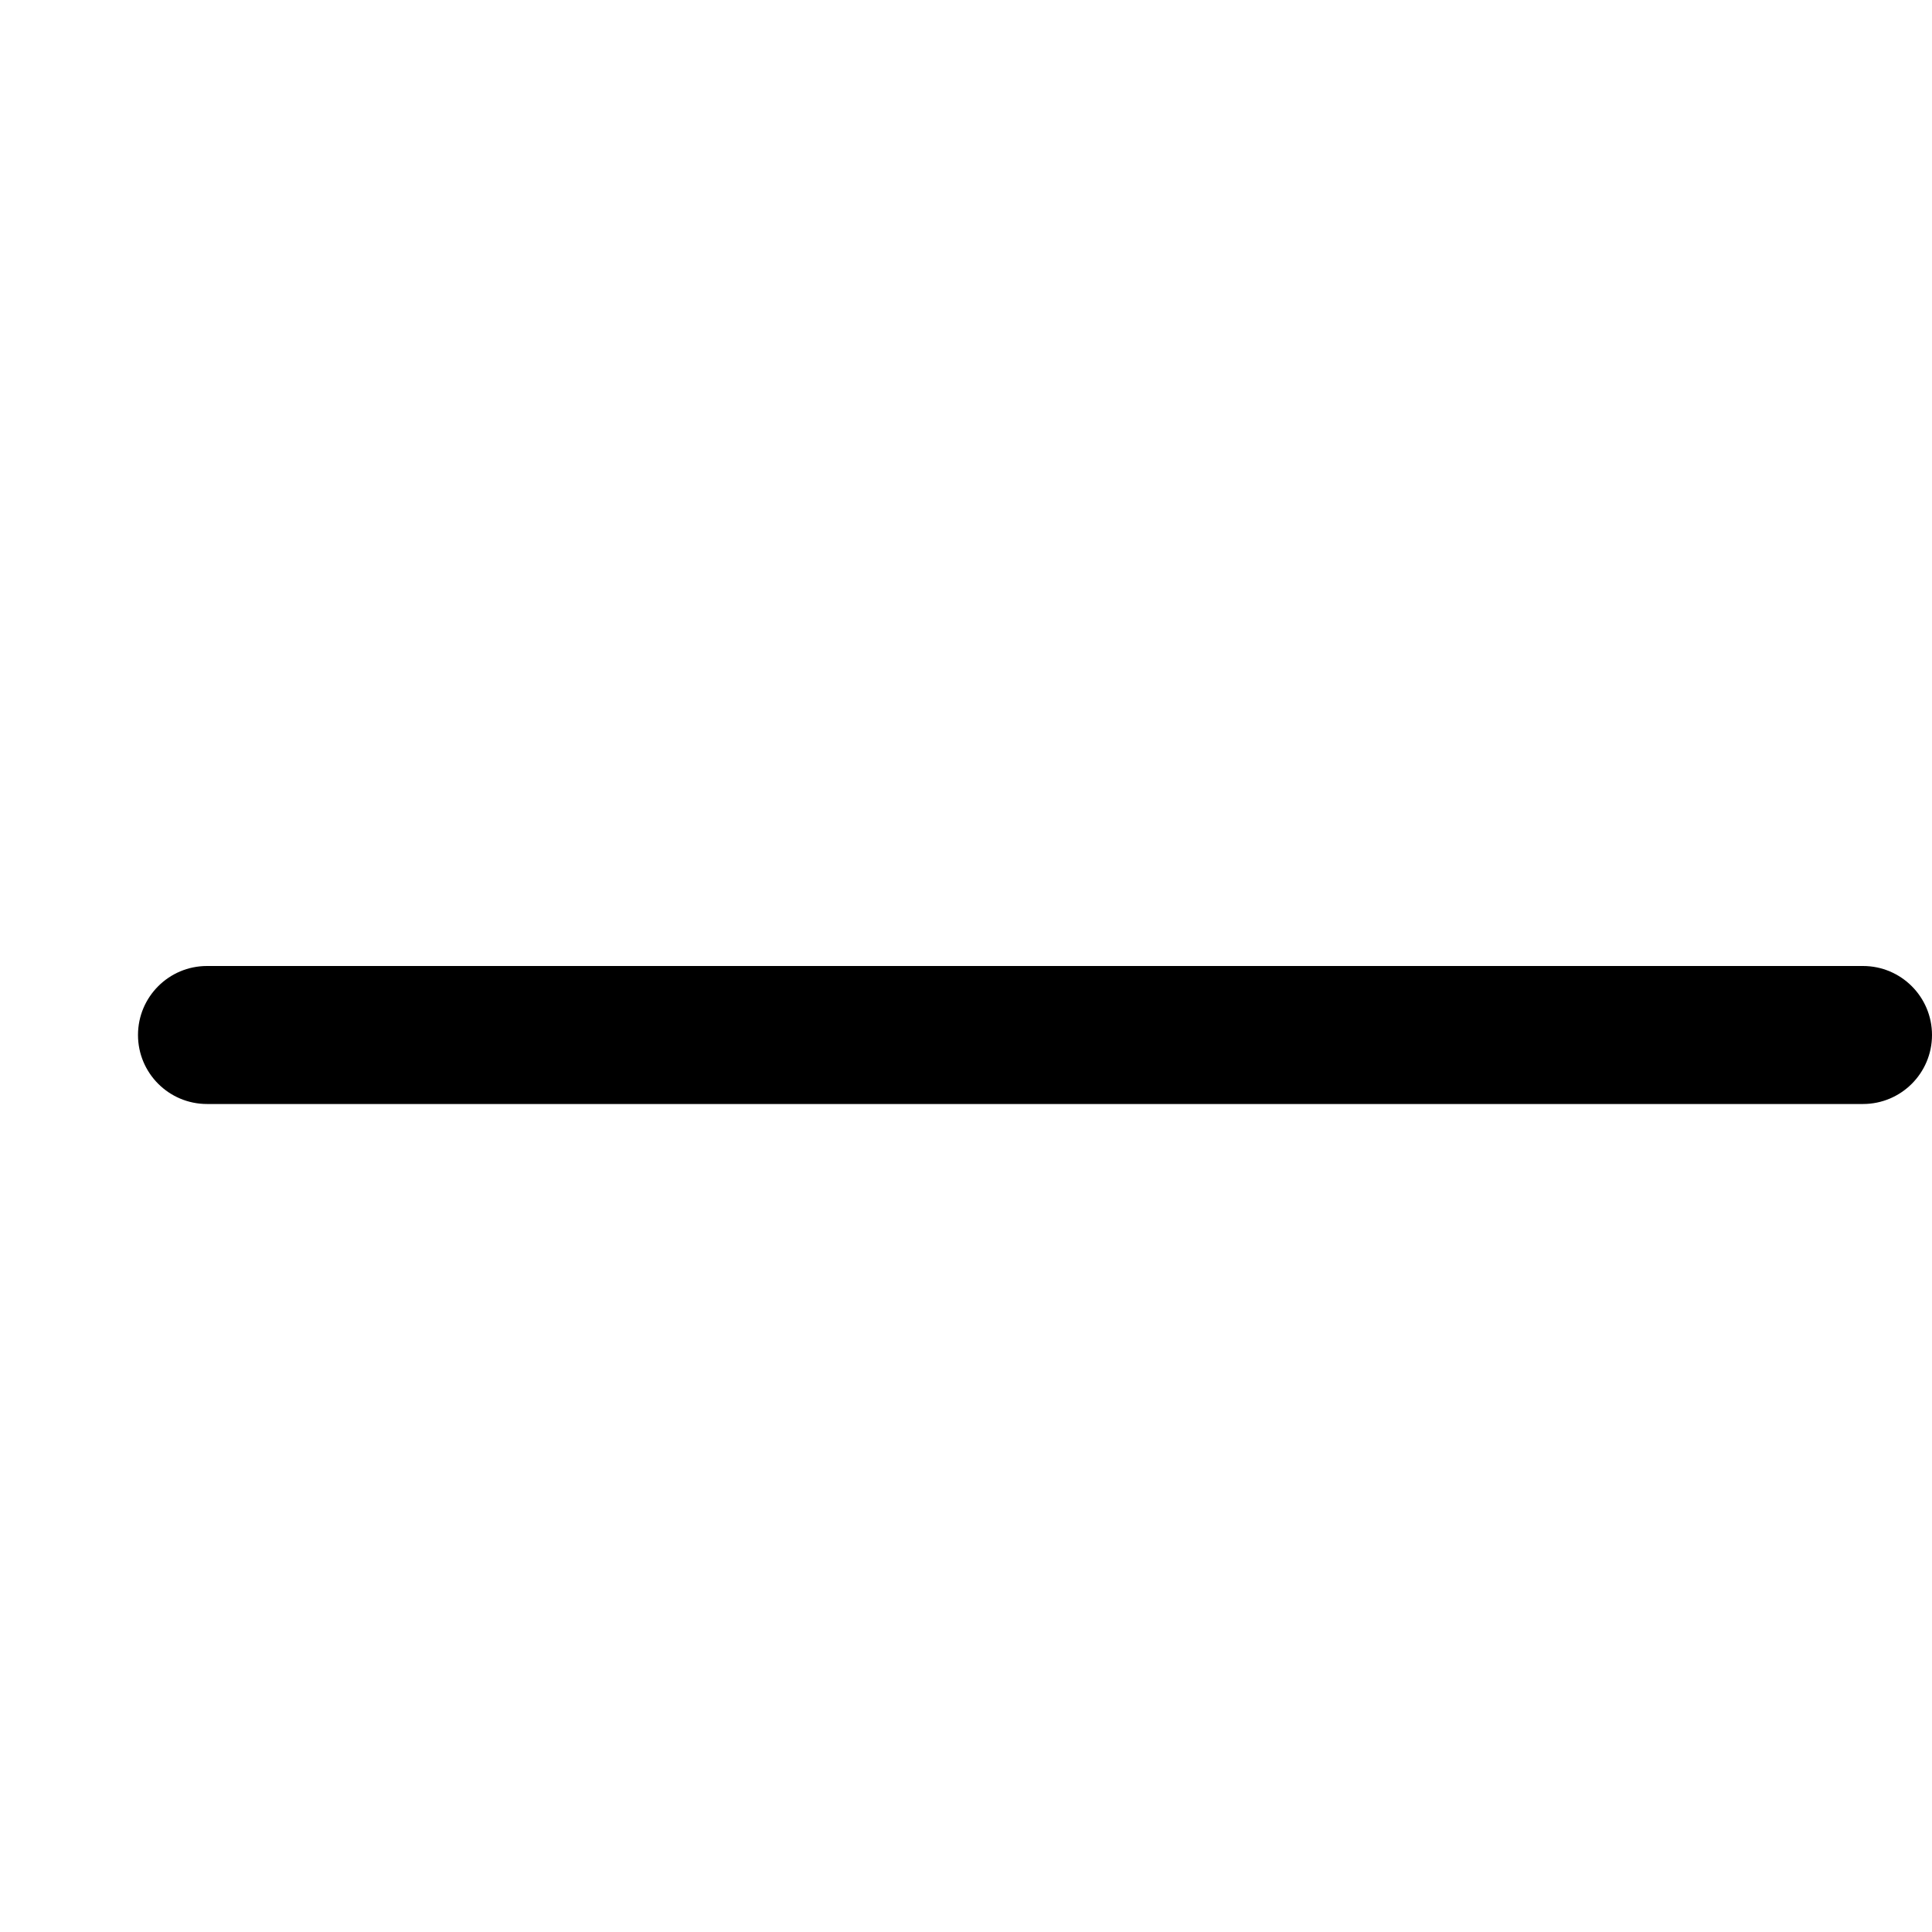
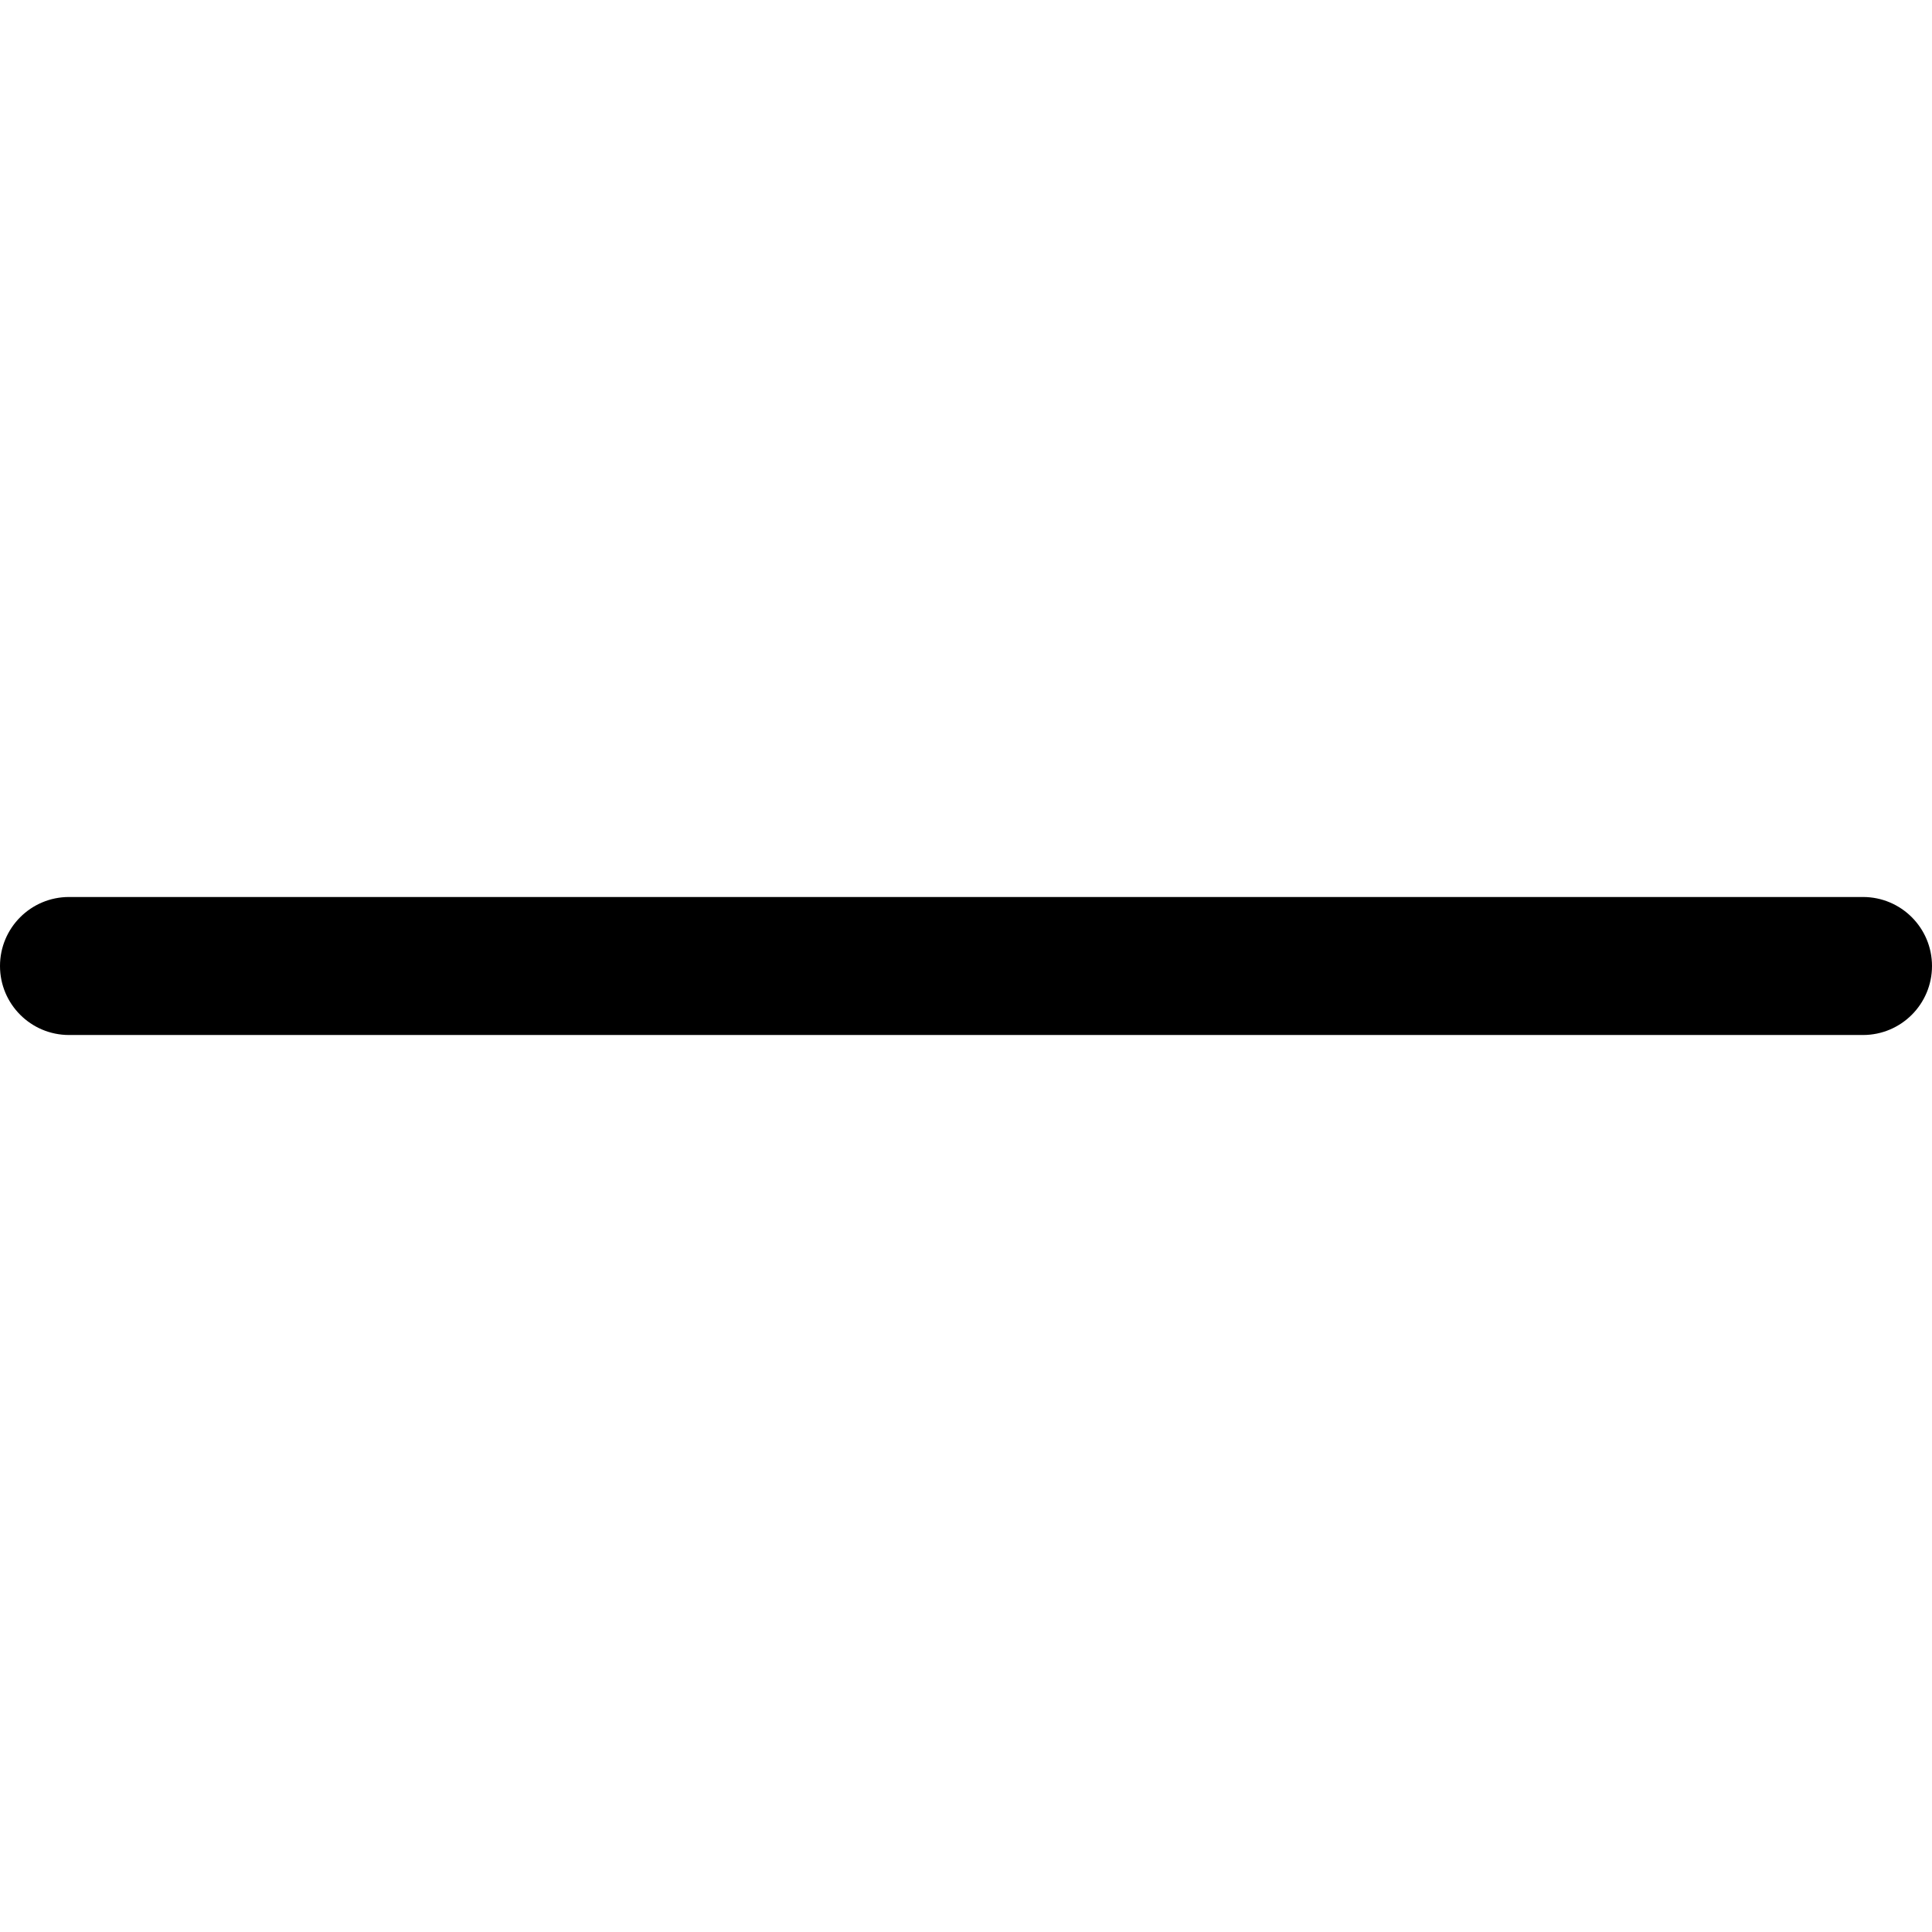
<svg xmlns="http://www.w3.org/2000/svg" width="14" height="14" viewBox="0 0 14 14">
-   <rect width="13" height="1" rx=".5" transform="translate(1, 7)" fill="#000" fill-rule="evenodd" />
+   <rect width="14" height="1" rx=".5" transform="translate(0, 6) translate(0, 0.5)" fill="#000" fill-rule="evenodd" />
</svg>
